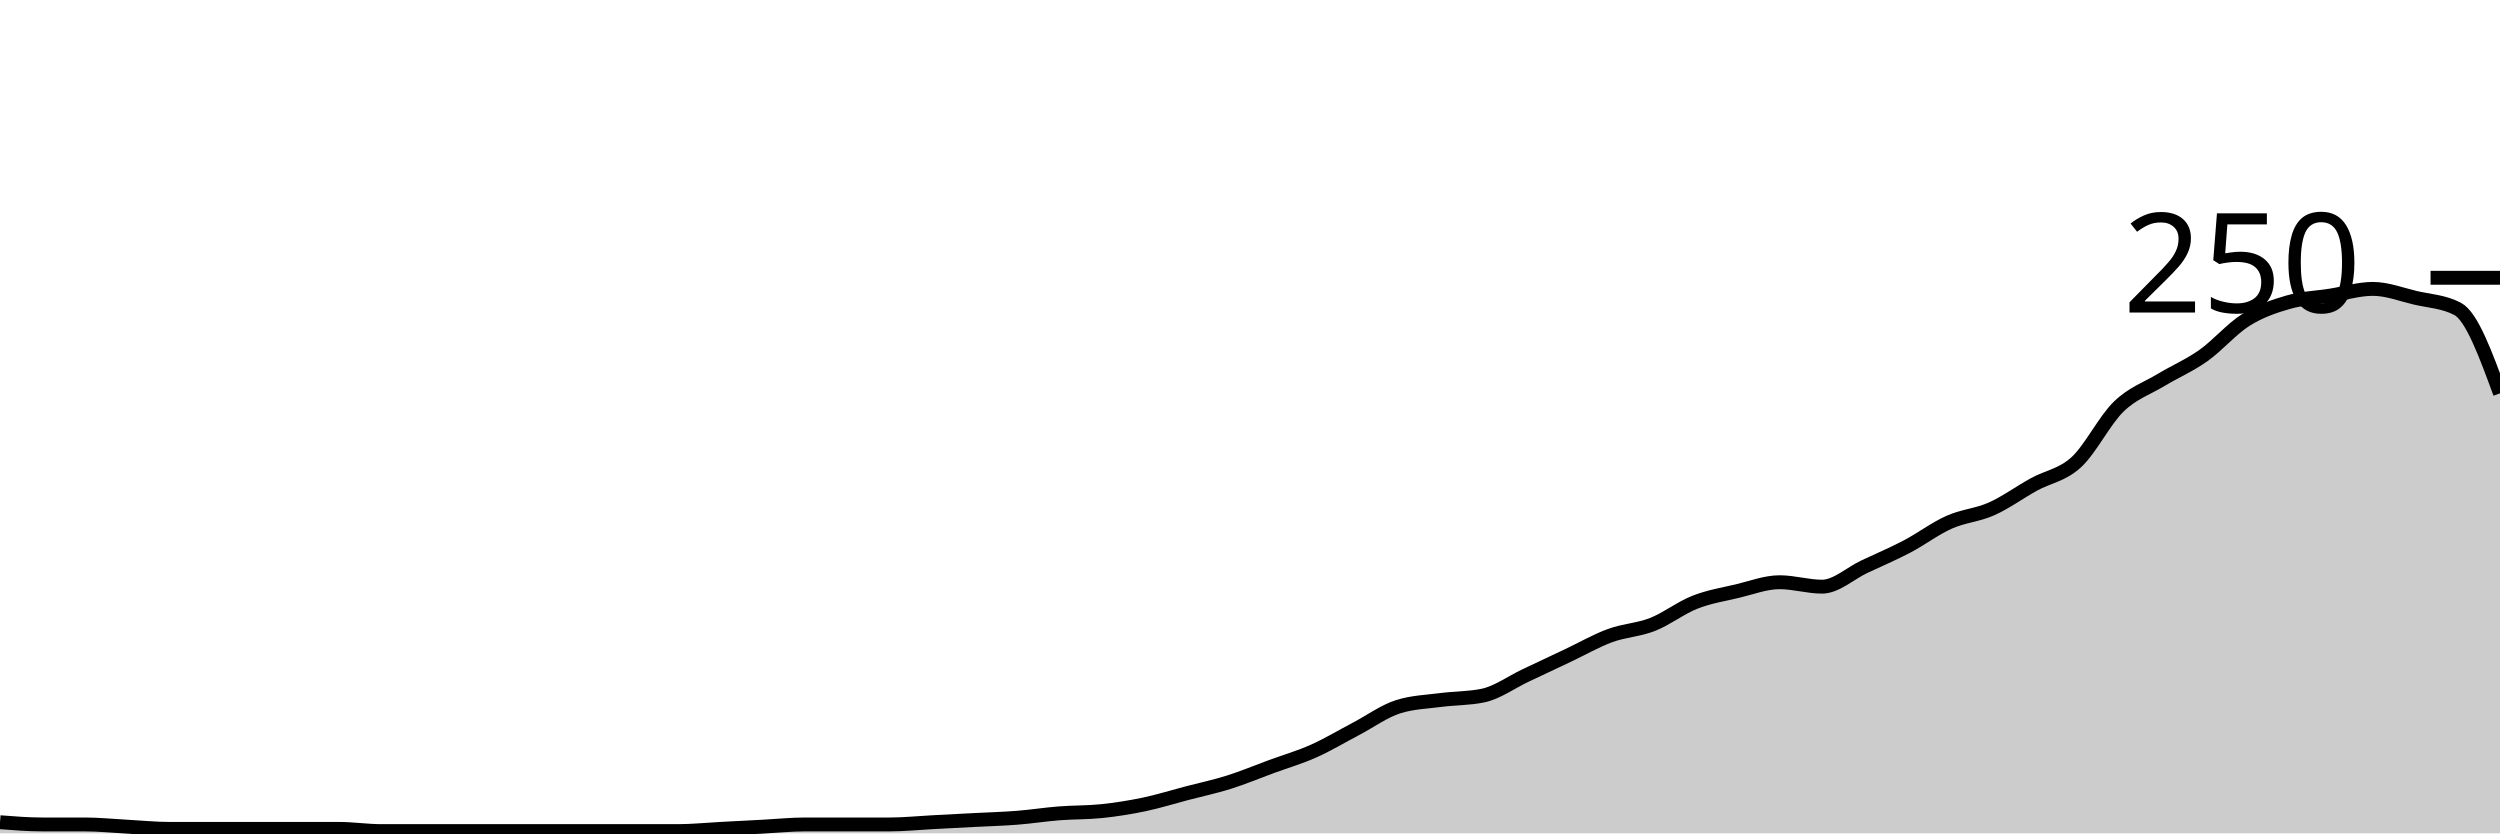
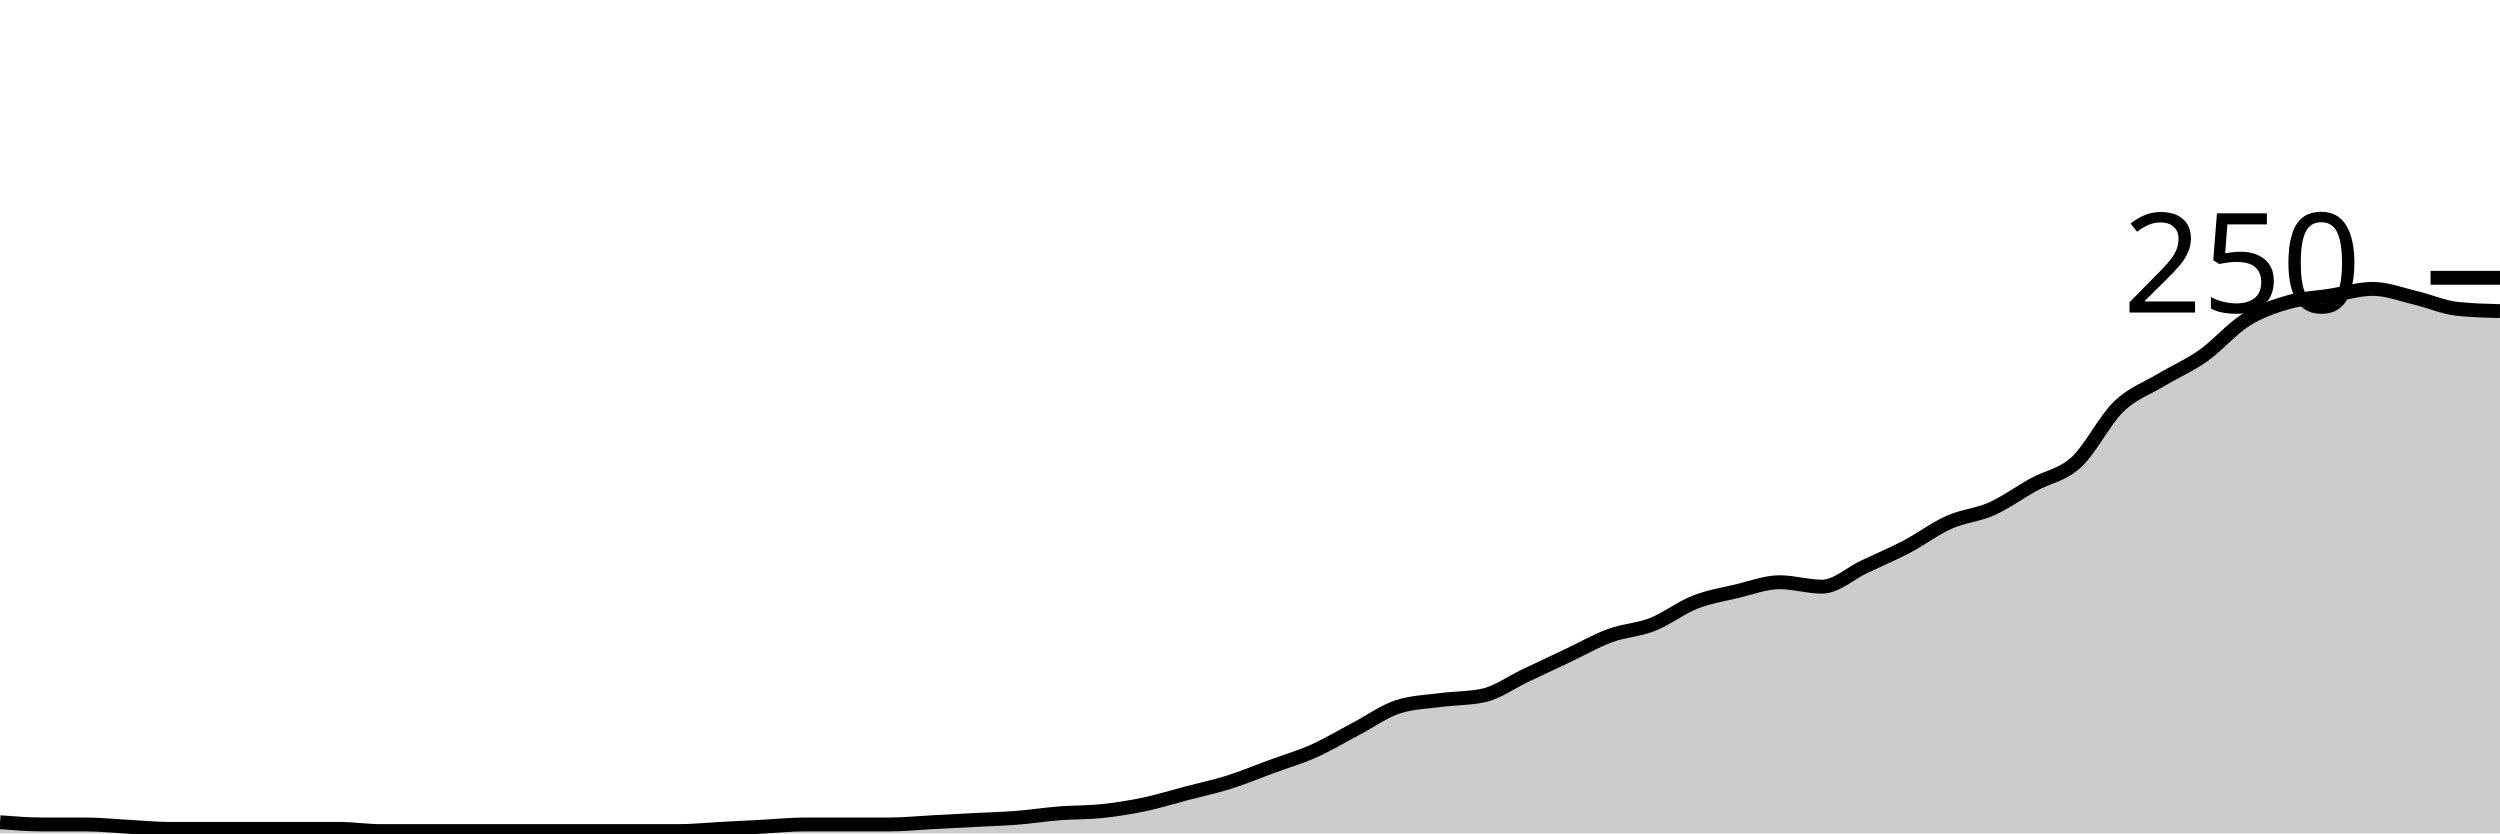
<svg xmlns="http://www.w3.org/2000/svg" viewBox="0 0 180 60">
  <g transform="translate(0,20)">
-     <path class="area" fill="rgba(0, 0, 0, 0.2)" d="M0,39.2C1.017,39.28,2.034,39.36,3.051,39.36C4.068,39.36,5.085,39.36,6.102,39.36C7.119,39.36,8.136,39.467,9.153,39.52C10.169,39.573,11.186,39.68,12.203,39.68C13.22,39.68,14.237,39.68,15.254,39.68C16.271,39.68,17.288,39.68,18.305,39.68C19.322,39.68,20.339,39.68,21.356,39.68C22.373,39.68,23.39,39.68,24.407,39.68C25.424,39.68,26.441,39.84,27.458,39.84C28.475,39.84,29.492,39.84,30.508,39.84C31.525,39.84,32.542,39.84,33.559,39.84C34.576,39.84,35.593,39.84,36.61,39.84C37.627,39.84,38.644,39.84,39.661,39.84C40.678,39.84,41.695,39.84,42.712,39.84C43.729,39.84,44.746,39.84,45.763,39.84C46.78,39.84,47.797,39.84,48.814,39.84C49.831,39.84,50.847,39.733,51.864,39.68C52.881,39.627,53.898,39.573,54.915,39.52C55.932,39.467,56.949,39.36,57.966,39.36C58.983,39.36,60,39.36,61.017,39.36C62.034,39.36,63.051,39.36,64.068,39.36C65.085,39.36,66.102,39.253,67.119,39.2C68.136,39.147,69.153,39.093,70.169,39.04C71.186,38.987,72.203,38.96,73.22,38.88C74.237,38.8,75.254,38.64,76.271,38.56C77.288,38.48,78.305,38.507,79.322,38.4C80.339,38.293,81.356,38.133,82.373,37.92C83.39,37.707,84.407,37.387,85.424,37.12C86.441,36.853,87.458,36.64,88.475,36.32C89.492,36,90.508,35.573,91.525,35.2C92.542,34.827,93.559,34.533,94.576,34.08C95.593,33.627,96.61,33.013,97.627,32.48C98.644,31.947,99.661,31.2,100.678,30.88C101.695,30.56,102.712,30.533,103.729,30.4C104.746,30.267,105.763,30.293,106.78,30.08C107.797,29.867,108.814,29.12,109.831,28.64C110.847,28.16,111.864,27.68,112.881,27.2C113.898,26.72,114.915,26.133,115.932,25.76C116.949,25.387,117.966,25.36,118.983,24.96C120,24.56,121.017,23.76,122.034,23.36C123.051,22.96,124.068,22.8,125.085,22.56C126.102,22.32,127.119,21.92,128.136,21.92C129.153,21.92,130.169,22.24,131.186,22.24C132.203,22.24,133.22,21.28,134.237,20.8C135.254,20.32,136.271,19.893,137.288,19.36C138.305,18.827,139.322,18.053,140.339,17.6C141.356,17.147,142.373,17.093,143.39,16.64C144.407,16.187,145.424,15.44,146.441,14.88C147.458,14.32,148.475,14.213,149.492,13.28C150.508,12.347,151.525,10.267,152.542,9.28C153.559,8.293,154.576,7.973,155.593,7.36C156.61,6.747,157.627,6.32,158.644,5.6C159.661,4.88,160.678,3.68,161.695,3.04C162.712,2.4,163.729,2.053,164.746,1.76C165.763,1.467,166.78,1.44,167.797,1.28C168.814,1.12,169.831,0.8,170.847,0.8C171.864,0.8,172.881,1.2,173.898,1.44C174.915,1.68,175.932,1.707,176.949,2.24C177.966,2.773,178.983,5.547,180,8.32L180,40C178.983,40,177.966,40,176.949,40C175.932,40,174.915,40,173.898,40C172.881,40,171.864,40,170.847,40C169.831,40,168.814,40,167.797,40C166.78,40,165.763,40,164.746,40C163.729,40,162.712,40,161.695,40C160.678,40,159.661,40,158.644,40C157.627,40,156.61,40,155.593,40C154.576,40,153.559,40,152.542,40C151.525,40,150.508,40,149.492,40C148.475,40,147.458,40,146.441,40C145.424,40,144.407,40,143.39,40C142.373,40,141.356,40,140.339,40C139.322,40,138.305,40,137.288,40C136.271,40,135.254,40,134.237,40C133.22,40,132.203,40,131.186,40C130.169,40,129.153,40,128.136,40C127.119,40,126.102,40,125.085,40C124.068,40,123.051,40,122.034,40C121.017,40,120,40,118.983,40C117.966,40,116.949,40,115.932,40C114.915,40,113.898,40,112.881,40C111.864,40,110.847,40,109.831,40C108.814,40,107.797,40,106.78,40C105.763,40,104.746,40,103.729,40C102.712,40,101.695,40,100.678,40C99.661,40,98.644,40,97.627,40C96.61,40,95.593,40,94.576,40C93.559,40,92.542,40,91.525,40C90.508,40,89.492,40,88.475,40C87.458,40,86.441,40,85.424,40C84.407,40,83.39,40,82.373,40C81.356,40,80.339,40,79.322,40C78.305,40,77.288,40,76.271,40C75.254,40,74.237,40,73.22,40C72.203,40,71.186,40,70.169,40C69.153,40,68.136,40,67.119,40C66.102,40,65.085,40,64.068,40C63.051,40,62.034,40,61.017,40C60,40,58.983,40,57.966,40C56.949,40,55.932,40,54.915,40C53.898,40,52.881,40,51.864,40C50.847,40,49.831,40,48.814,40C47.797,40,46.78,40,45.763,40C44.746,40,43.729,40,42.712,40C41.695,40,40.678,40,39.661,40C38.644,40,37.627,40,36.61,40C35.593,40,34.576,40,33.559,40C32.542,40,31.525,40,30.508,40C29.492,40,28.475,40,27.458,40C26.441,40,25.424,40,24.407,40C23.39,40,22.373,40,21.356,40C20.339,40,19.322,40,18.305,40C17.288,40,16.271,40,15.254,40C14.237,40,13.22,40,12.203,40C11.186,40,10.169,40,9.153,40C8.136,40,7.119,40,6.102,40C5.085,40,4.068,40,3.051,40C2.034,40,1.017,40,0,40Z" />
-     <path class="line" stroke="black" fill="none" d="M0,39.2C1.017,39.28,2.034,39.36,3.051,39.36C4.068,39.36,5.085,39.36,6.102,39.36C7.119,39.36,8.136,39.467,9.153,39.52C10.169,39.573,11.186,39.68,12.203,39.68C13.22,39.68,14.237,39.68,15.254,39.68C16.271,39.68,17.288,39.68,18.305,39.68C19.322,39.68,20.339,39.68,21.356,39.68C22.373,39.68,23.39,39.68,24.407,39.68C25.424,39.68,26.441,39.84,27.458,39.84C28.475,39.84,29.492,39.84,30.508,39.84C31.525,39.84,32.542,39.84,33.559,39.84C34.576,39.84,35.593,39.84,36.61,39.84C37.627,39.84,38.644,39.84,39.661,39.84C40.678,39.84,41.695,39.84,42.712,39.84C43.729,39.84,44.746,39.84,45.763,39.84C46.78,39.84,47.797,39.84,48.814,39.84C49.831,39.84,50.847,39.733,51.864,39.68C52.881,39.627,53.898,39.573,54.915,39.52C55.932,39.467,56.949,39.36,57.966,39.36C58.983,39.36,60,39.36,61.017,39.36C62.034,39.36,63.051,39.36,64.068,39.36C65.085,39.36,66.102,39.253,67.119,39.2C68.136,39.147,69.153,39.093,70.169,39.04C71.186,38.987,72.203,38.96,73.22,38.88C74.237,38.8,75.254,38.64,76.271,38.56C77.288,38.48,78.305,38.507,79.322,38.4C80.339,38.293,81.356,38.133,82.373,37.92C83.39,37.707,84.407,37.387,85.424,37.12C86.441,36.853,87.458,36.64,88.475,36.32C89.492,36,90.508,35.573,91.525,35.2C92.542,34.827,93.559,34.533,94.576,34.08C95.593,33.627,96.61,33.013,97.627,32.48C98.644,31.947,99.661,31.2,100.678,30.88C101.695,30.56,102.712,30.533,103.729,30.4C104.746,30.267,105.763,30.293,106.78,30.08C107.797,29.867,108.814,29.12,109.831,28.64C110.847,28.16,111.864,27.68,112.881,27.2C113.898,26.72,114.915,26.133,115.932,25.76C116.949,25.387,117.966,25.36,118.983,24.96C120,24.56,121.017,23.76,122.034,23.36C123.051,22.96,124.068,22.8,125.085,22.56C126.102,22.32,127.119,21.92,128.136,21.92C129.153,21.92,130.169,22.24,131.186,22.24C132.203,22.24,133.22,21.28,134.237,20.8C135.254,20.32,136.271,19.893,137.288,19.36C138.305,18.827,139.322,18.053,140.339,17.6C141.356,17.147,142.373,17.093,143.39,16.64C144.407,16.187,145.424,15.44,146.441,14.88C147.458,14.32,148.475,14.213,149.492,13.28C150.508,12.347,151.525,10.267,152.542,9.28C153.559,8.293,154.576,7.973,155.593,7.36C156.61,6.747,157.627,6.32,158.644,5.6C159.661,4.88,160.678,3.68,161.695,3.04C162.712,2.4,163.729,2.053,164.746,1.76C165.763,1.467,166.78,1.44,167.797,1.28C168.814,1.12,169.831,0.8,170.847,0.8C171.864,0.8,172.881,1.2,173.898,1.44C174.915,1.68,175.932,1.707,176.949,2.24C177.966,2.773,178.983,5.547,180,8.32" />
+     <path class="area" fill="rgba(0, 0, 0, 0.2)" d="M0,39.2C1.017,39.28,2.034,39.36,3.051,39.36C4.068,39.36,5.085,39.36,6.102,39.36C7.119,39.36,8.136,39.467,9.153,39.52C10.169,39.573,11.186,39.68,12.203,39.68C13.22,39.68,14.237,39.68,15.254,39.68C16.271,39.68,17.288,39.68,18.305,39.68C19.322,39.68,20.339,39.68,21.356,39.68C22.373,39.68,23.39,39.68,24.407,39.68C25.424,39.68,26.441,39.84,27.458,39.84C28.475,39.84,29.492,39.84,30.508,39.84C31.525,39.84,32.542,39.84,33.559,39.84C34.576,39.84,35.593,39.84,36.61,39.84C37.627,39.84,38.644,39.84,39.661,39.84C40.678,39.84,41.695,39.84,42.712,39.84C43.729,39.84,44.746,39.84,45.763,39.84C46.78,39.84,47.797,39.84,48.814,39.84C49.831,39.84,50.847,39.733,51.864,39.68C52.881,39.627,53.898,39.573,54.915,39.52C55.932,39.467,56.949,39.36,57.966,39.36C58.983,39.36,60,39.36,61.017,39.36C62.034,39.36,63.051,39.36,64.068,39.36C65.085,39.36,66.102,39.253,67.119,39.2C68.136,39.147,69.153,39.093,70.169,39.04C71.186,38.987,72.203,38.96,73.22,38.88C74.237,38.8,75.254,38.64,76.271,38.56C77.288,38.48,78.305,38.507,79.322,38.4C80.339,38.293,81.356,38.133,82.373,37.92C83.39,37.707,84.407,37.387,85.424,37.12C86.441,36.853,87.458,36.64,88.475,36.32C89.492,36,90.508,35.573,91.525,35.2C92.542,34.827,93.559,34.533,94.576,34.08C95.593,33.627,96.61,33.013,97.627,32.48C98.644,31.947,99.661,31.2,100.678,30.88C101.695,30.56,102.712,30.533,103.729,30.4C104.746,30.267,105.763,30.293,106.78,30.08C107.797,29.867,108.814,29.12,109.831,28.64C110.847,28.16,111.864,27.68,112.881,27.2C113.898,26.72,114.915,26.133,115.932,25.76C116.949,25.387,117.966,25.36,118.983,24.96C120,24.56,121.017,23.76,122.034,23.36C123.051,22.96,124.068,22.8,125.085,22.56C126.102,22.32,127.119,21.92,128.136,21.92C129.153,21.92,130.169,22.24,131.186,22.24C132.203,22.24,133.22,21.28,134.237,20.8C135.254,20.32,136.271,19.893,137.288,19.36C138.305,18.827,139.322,18.053,140.339,17.6C141.356,17.147,142.373,17.093,143.39,16.64C144.407,16.187,145.424,15.44,146.441,14.88C147.458,14.32,148.475,14.213,149.492,13.28C150.508,12.347,151.525,10.267,152.542,9.28C153.559,8.293,154.576,7.973,155.593,7.36C156.61,6.747,157.627,6.32,158.644,5.6C159.661,4.88,160.678,3.68,161.695,3.04C162.712,2.4,163.729,2.053,164.746,1.76C165.763,1.467,166.78,1.44,167.797,1.28C168.814,1.12,169.831,0.8,170.847,0.8C171.864,0.8,172.881,1.2,173.898,1.44C174.915,1.68,175.932,2.133,176.949,2.24C177.966,2.347,178.983,2.373,180,2.4L180,40C178.983,40,177.966,40,176.949,40C175.932,40,174.915,40,173.898,40C172.881,40,171.864,40,170.847,40C169.831,40,168.814,40,167.797,40C166.78,40,165.763,40,164.746,40C163.729,40,162.712,40,161.695,40C160.678,40,159.661,40,158.644,40C157.627,40,156.61,40,155.593,40C154.576,40,153.559,40,152.542,40C151.525,40,150.508,40,149.492,40C148.475,40,147.458,40,146.441,40C145.424,40,144.407,40,143.39,40C142.373,40,141.356,40,140.339,40C139.322,40,138.305,40,137.288,40C136.271,40,135.254,40,134.237,40C133.22,40,132.203,40,131.186,40C130.169,40,129.153,40,128.136,40C127.119,40,126.102,40,125.085,40C124.068,40,123.051,40,122.034,40C121.017,40,120,40,118.983,40C117.966,40,116.949,40,115.932,40C114.915,40,113.898,40,112.881,40C111.864,40,110.847,40,109.831,40C108.814,40,107.797,40,106.78,40C105.763,40,104.746,40,103.729,40C102.712,40,101.695,40,100.678,40C99.661,40,98.644,40,97.627,40C96.61,40,95.593,40,94.576,40C93.559,40,92.542,40,91.525,40C90.508,40,89.492,40,88.475,40C87.458,40,86.441,40,85.424,40C84.407,40,83.39,40,82.373,40C81.356,40,80.339,40,79.322,40C78.305,40,77.288,40,76.271,40C75.254,40,74.237,40,73.22,40C72.203,40,71.186,40,70.169,40C69.153,40,68.136,40,67.119,40C66.102,40,65.085,40,64.068,40C63.051,40,62.034,40,61.017,40C60,40,58.983,40,57.966,40C56.949,40,55.932,40,54.915,40C53.898,40,52.881,40,51.864,40C50.847,40,49.831,40,48.814,40C47.797,40,46.78,40,45.763,40C44.746,40,43.729,40,42.712,40C41.695,40,40.678,40,39.661,40C38.644,40,37.627,40,36.61,40C35.593,40,34.576,40,33.559,40C32.542,40,31.525,40,30.508,40C29.492,40,28.475,40,27.458,40C26.441,40,25.424,40,24.407,40C23.39,40,22.373,40,21.356,40C20.339,40,19.322,40,18.305,40C17.288,40,16.271,40,15.254,40C14.237,40,13.22,40,12.203,40C11.186,40,10.169,40,9.153,40C8.136,40,7.119,40,6.102,40C5.085,40,4.068,40,3.051,40C2.034,40,1.017,40,0,40Z" />
+     <path class="line" stroke="black" fill="none" d="M0,39.2C1.017,39.28,2.034,39.36,3.051,39.36C4.068,39.36,5.085,39.36,6.102,39.36C7.119,39.36,8.136,39.467,9.153,39.52C10.169,39.573,11.186,39.68,12.203,39.68C13.22,39.68,14.237,39.68,15.254,39.68C16.271,39.68,17.288,39.68,18.305,39.68C19.322,39.68,20.339,39.68,21.356,39.68C22.373,39.68,23.39,39.68,24.407,39.68C25.424,39.68,26.441,39.84,27.458,39.84C28.475,39.84,29.492,39.84,30.508,39.84C31.525,39.84,32.542,39.84,33.559,39.84C34.576,39.84,35.593,39.84,36.61,39.84C37.627,39.84,38.644,39.84,39.661,39.84C40.678,39.84,41.695,39.84,42.712,39.84C43.729,39.84,44.746,39.84,45.763,39.84C46.78,39.84,47.797,39.84,48.814,39.84C49.831,39.84,50.847,39.733,51.864,39.68C52.881,39.627,53.898,39.573,54.915,39.52C55.932,39.467,56.949,39.36,57.966,39.36C58.983,39.36,60,39.36,61.017,39.36C62.034,39.36,63.051,39.36,64.068,39.36C65.085,39.36,66.102,39.253,67.119,39.2C68.136,39.147,69.153,39.093,70.169,39.04C71.186,38.987,72.203,38.96,73.22,38.88C74.237,38.8,75.254,38.64,76.271,38.56C77.288,38.48,78.305,38.507,79.322,38.4C80.339,38.293,81.356,38.133,82.373,37.92C83.39,37.707,84.407,37.387,85.424,37.12C86.441,36.853,87.458,36.64,88.475,36.32C89.492,36,90.508,35.573,91.525,35.2C92.542,34.827,93.559,34.533,94.576,34.08C95.593,33.627,96.61,33.013,97.627,32.48C98.644,31.947,99.661,31.2,100.678,30.88C101.695,30.56,102.712,30.533,103.729,30.4C104.746,30.267,105.763,30.293,106.78,30.08C107.797,29.867,108.814,29.12,109.831,28.64C110.847,28.16,111.864,27.68,112.881,27.2C113.898,26.72,114.915,26.133,115.932,25.76C116.949,25.387,117.966,25.36,118.983,24.96C120,24.56,121.017,23.76,122.034,23.36C123.051,22.96,124.068,22.8,125.085,22.56C126.102,22.32,127.119,21.92,128.136,21.92C129.153,21.92,130.169,22.24,131.186,22.24C132.203,22.24,133.22,21.28,134.237,20.8C135.254,20.32,136.271,19.893,137.288,19.36C138.305,18.827,139.322,18.053,140.339,17.6C141.356,17.147,142.373,17.093,143.39,16.64C144.407,16.187,145.424,15.44,146.441,14.88C147.458,14.32,148.475,14.213,149.492,13.28C150.508,12.347,151.525,10.267,152.542,9.28C153.559,8.293,154.576,7.973,155.593,7.36C156.61,6.747,157.627,6.32,158.644,5.6C159.661,4.88,160.678,3.68,161.695,3.04C162.712,2.4,163.729,2.053,164.746,1.76C165.763,1.467,166.78,1.44,167.797,1.28C168.814,1.12,169.831,0.8,170.847,0.8C171.864,0.8,172.881,1.2,173.898,1.44C174.915,1.68,175.932,2.133,176.949,2.24C177.966,2.347,178.983,2.373,180,2.4" />
    <path class="axis-ceiling" stroke-width="1" stroke="black" fill="none" d="M175,0L180,0" />
    <text class="axis-ceiling-label" font-family="sans-serif" text-anchor="end" font-size="10px" x="170" y="2.5">250</text>
  </g>
</svg>
